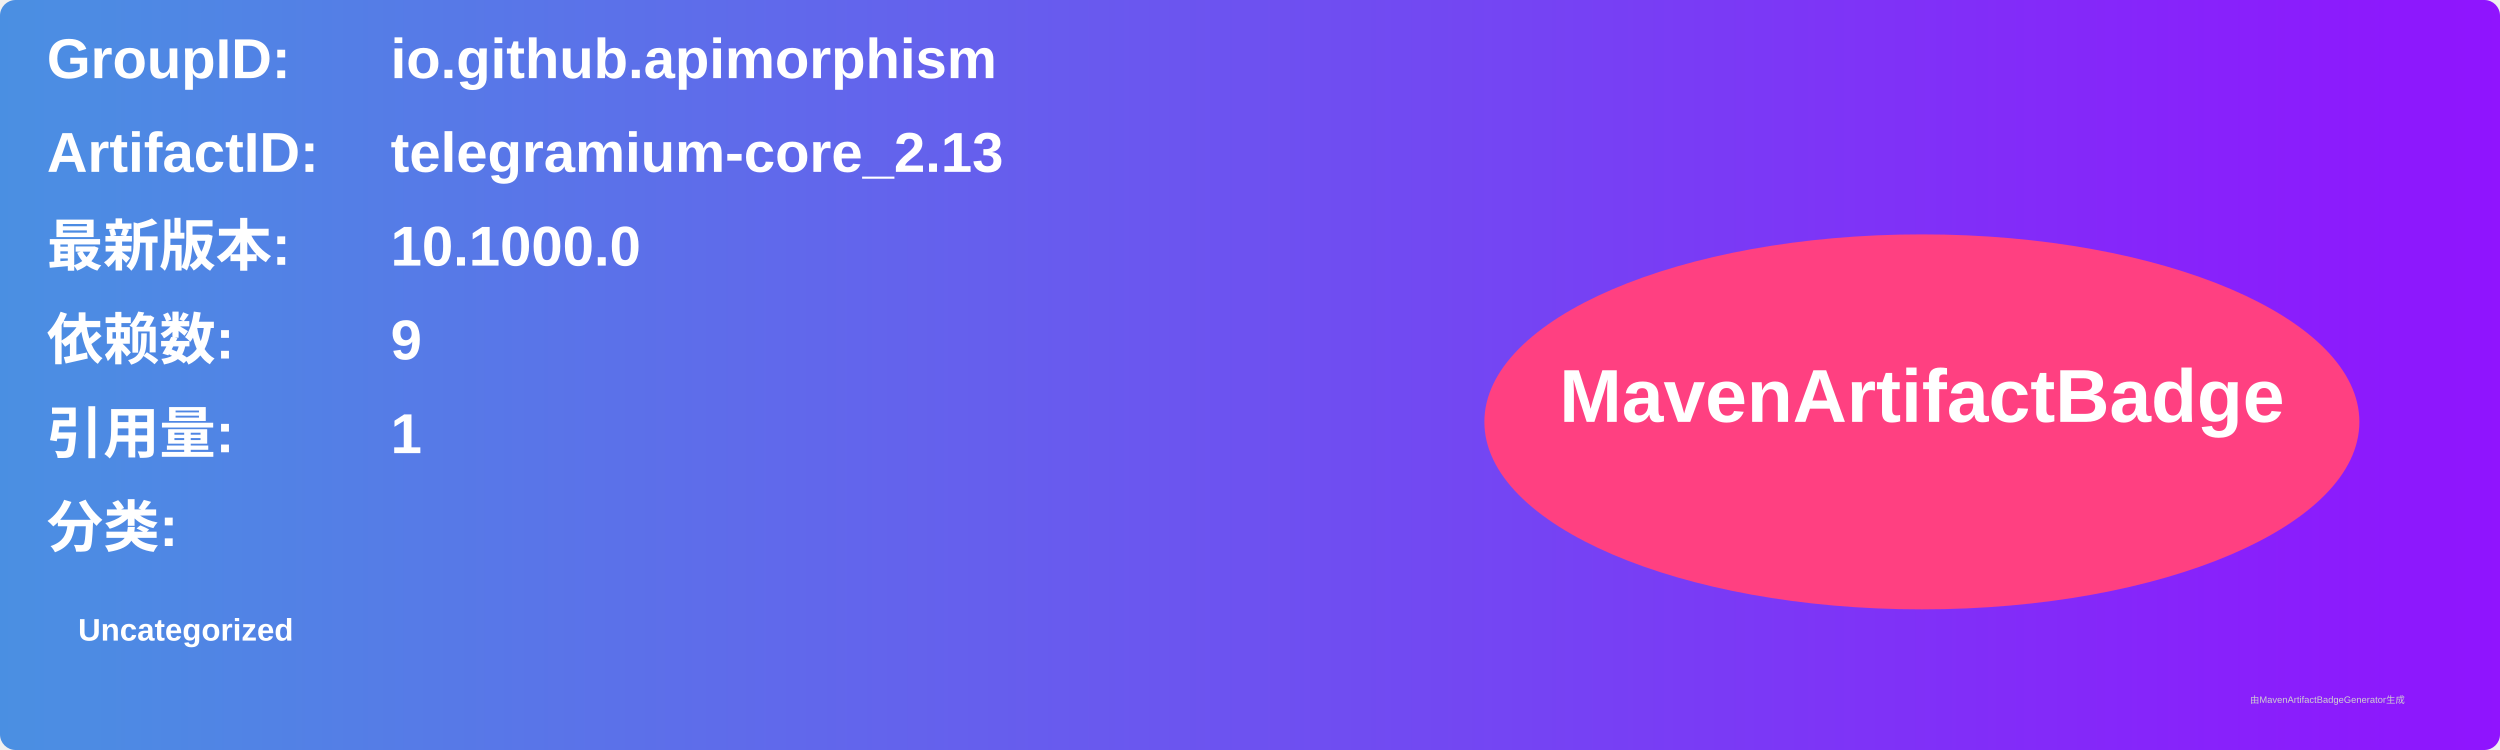
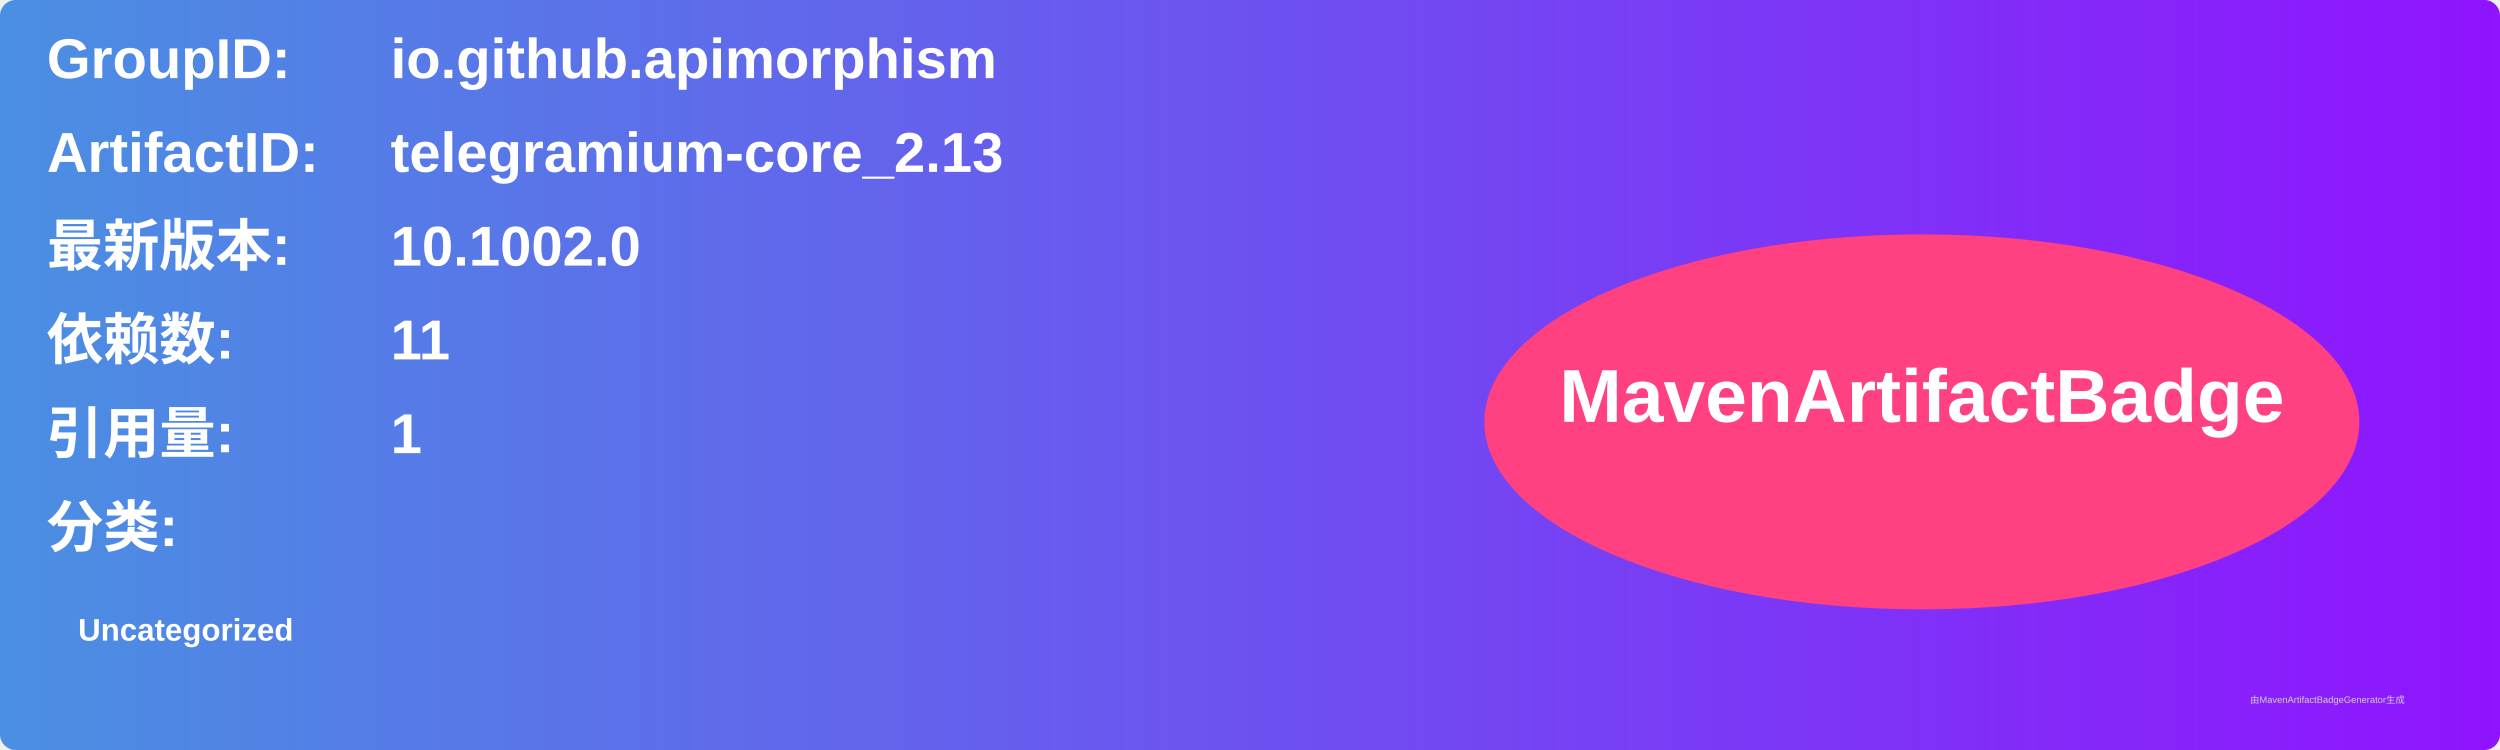
<svg xmlns="http://www.w3.org/2000/svg" width="800" height="240" viewBox="0 0 800 240">
  <linearGradient id="grad" x1="0%" y1="0%" x2="100%" y2="0%">
    <stop offset="0%" stop-color="#4a90e2" />
    <stop offset="100%" stop-color="#9013fe" />
  </linearGradient>
  <rect width="100%" height="100%" rx="5" ry="5" fill="url(#grad)" />
  <g transform="translate(15, 15)">
    <text x="0" y="10" font-family="Arial" font-size="18" fill="white" font-weight="bold" width="260">GroupID:</text>
    <text x="110" y="10" font-family="Arial" font-size="18" fill="white" font-weight="bold" width="460">io.github.apimorphism</text>
    <text x="0" y="40" font-family="Arial" font-size="18" fill="white" font-weight="bold" width="260">ArtifactID:</text>
    <text x="110" y="40" font-family="Arial" font-size="18" fill="white" font-weight="bold" width="460">telegramium-core_2.13</text>
    <text x="0" y="70" font-family="Arial" font-size="18" fill="white" font-weight="bold">最新版本:</text>
    <text x="110" y="70" font-family="Arial" font-size="18" fill="white" font-weight="bold">
-       <tspan font-weight="bold">10.1000.0</tspan>
+       <tspan font-weight="bold">10.1002.0</tspan>
    </text>
    <text x="0" y="100" font-family="Arial" font-size="18" fill="white" font-weight="bold">依赖数: </text>
    <text x="110" y="100" font-family="Arial" font-size="18" fill="white">
-       <tspan font-weight="bold">9</tspan>
+       <tspan font-weight="bold">11</tspan>
    </text>
    <text x="0" y="130" font-family="Arial" font-size="18" fill="white" font-weight="bold">引用量: </text>
    <text x="110" y="130" font-family="Arial" font-size="18" fill="white">
      <tspan font-weight="bold">1</tspan>
    </text>
    <text x="0" y="160" font-family="Arial" font-size="18" fill="white" font-weight="bold">分类:</text>
    <text x="10" y="190" font-family="Arial" font-size="10" fill="white">
      <tspan font-weight="bold">Uncategorized</tspan>
    </text>
    <ellipse cx="600" cy="120" rx="140" ry="60" fill="#ff4081" />
    <text x="600" y="120" text-anchor="middle" font-family="Arial" font-size="24" fill="white" font-weight="bold">MavenArtifactBadge</text>
  </g>
  <text x="720" y="225" font-family="Arial" font-size="3" fill="#d0d0d0">由MavenArtifactBadgeGenerator生成</text>
</svg>
